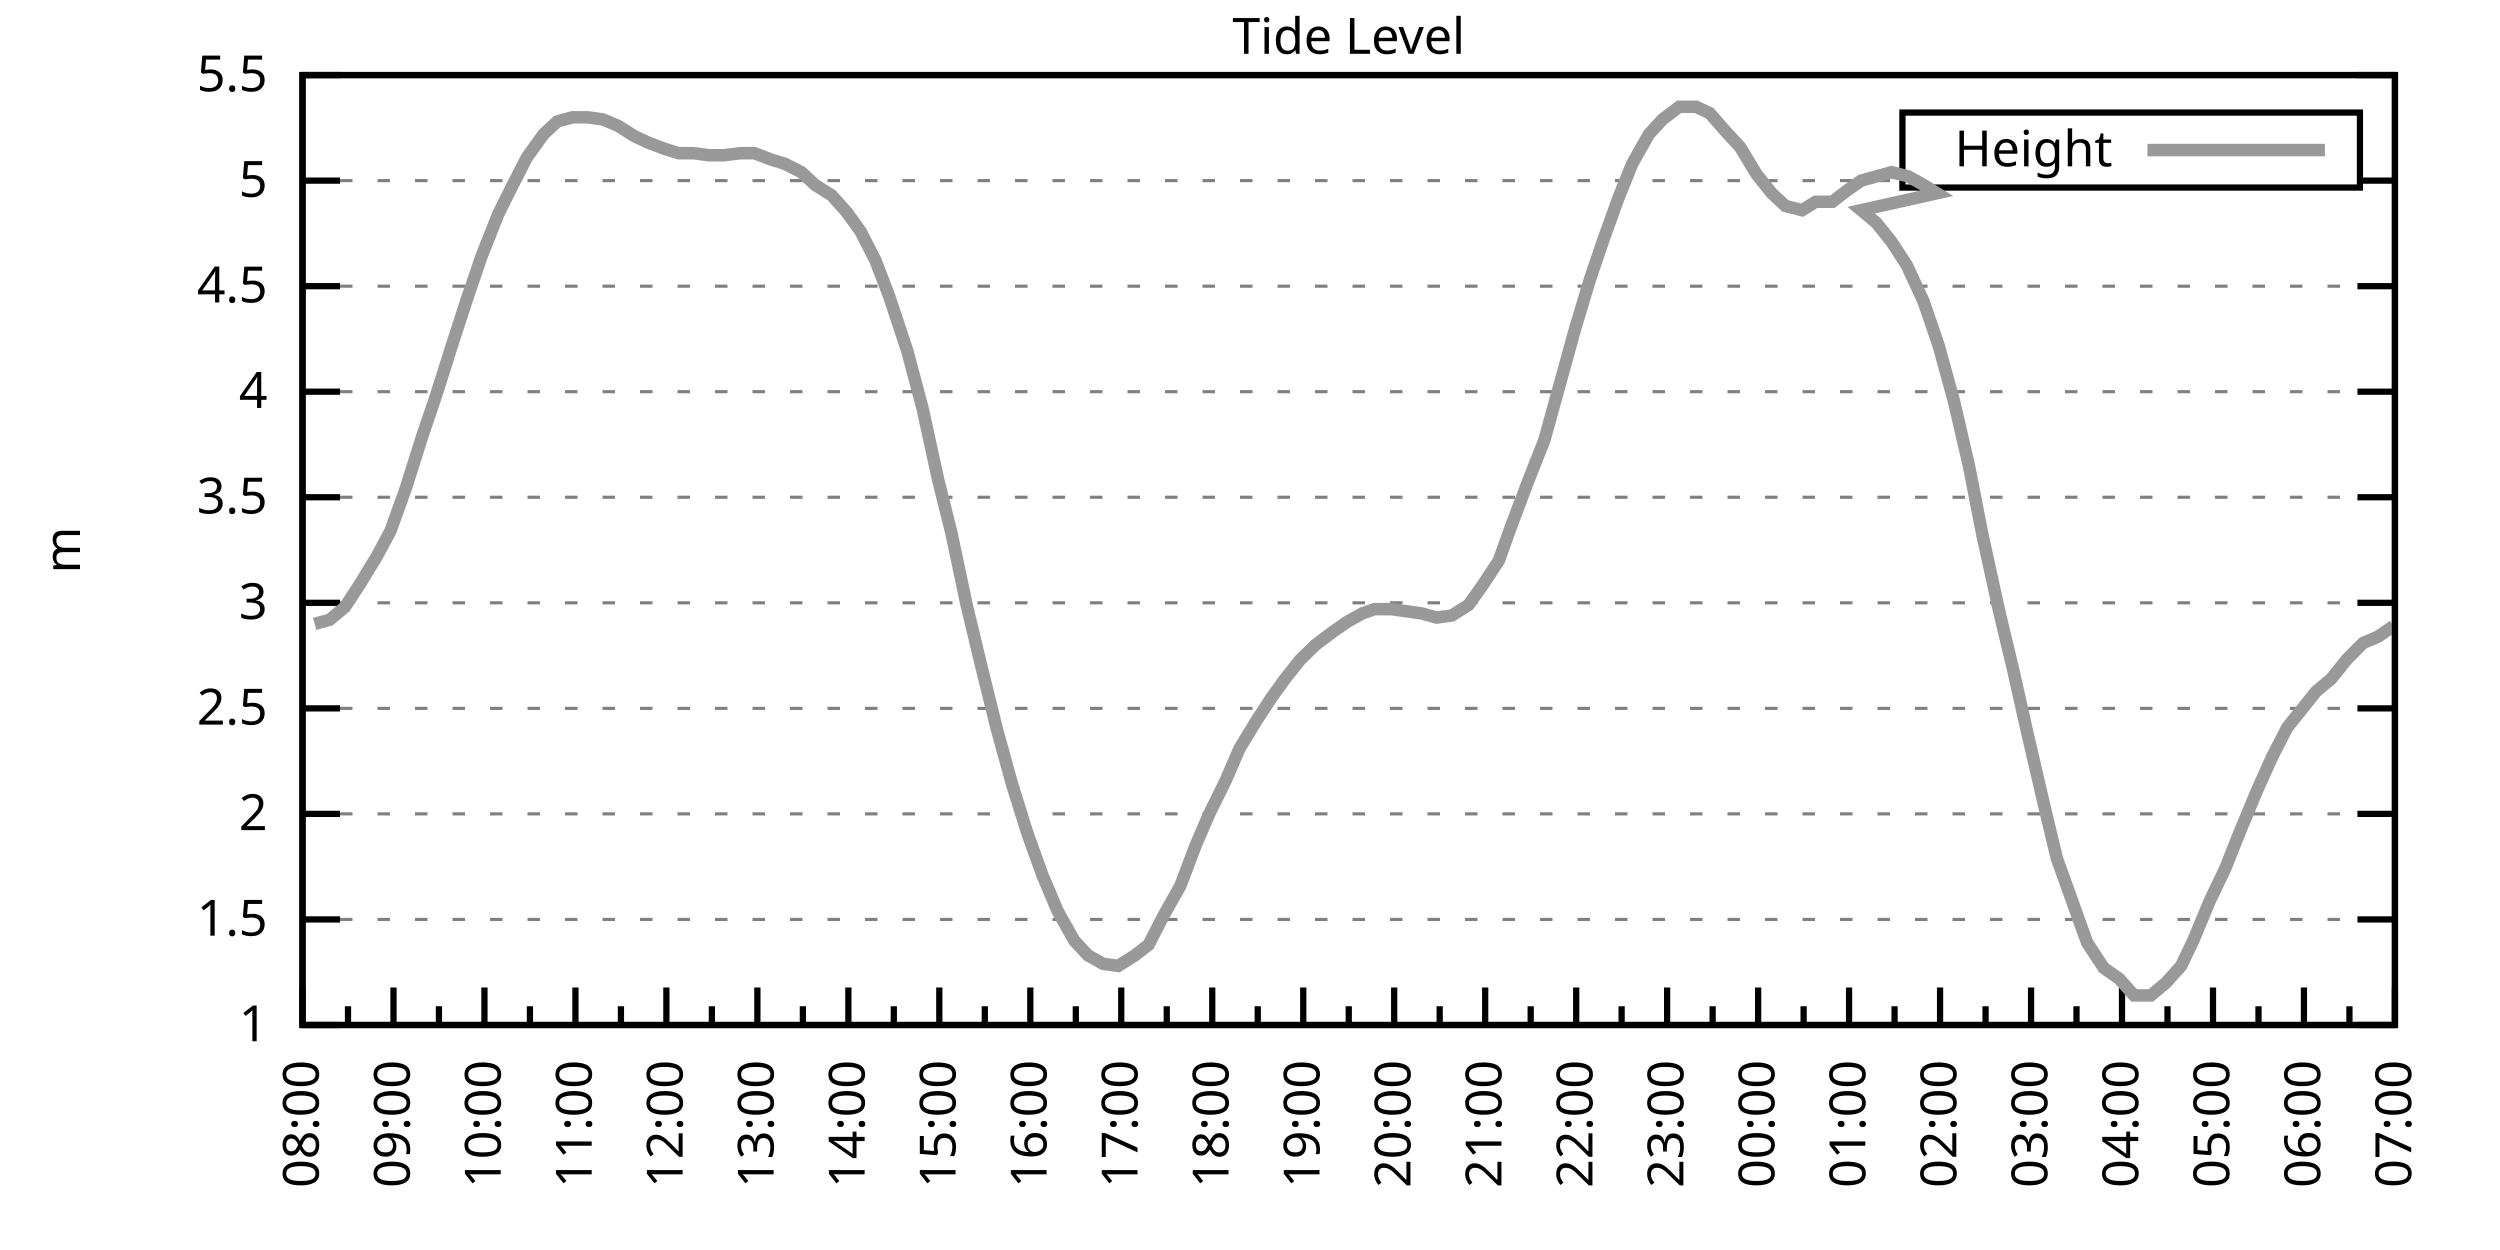
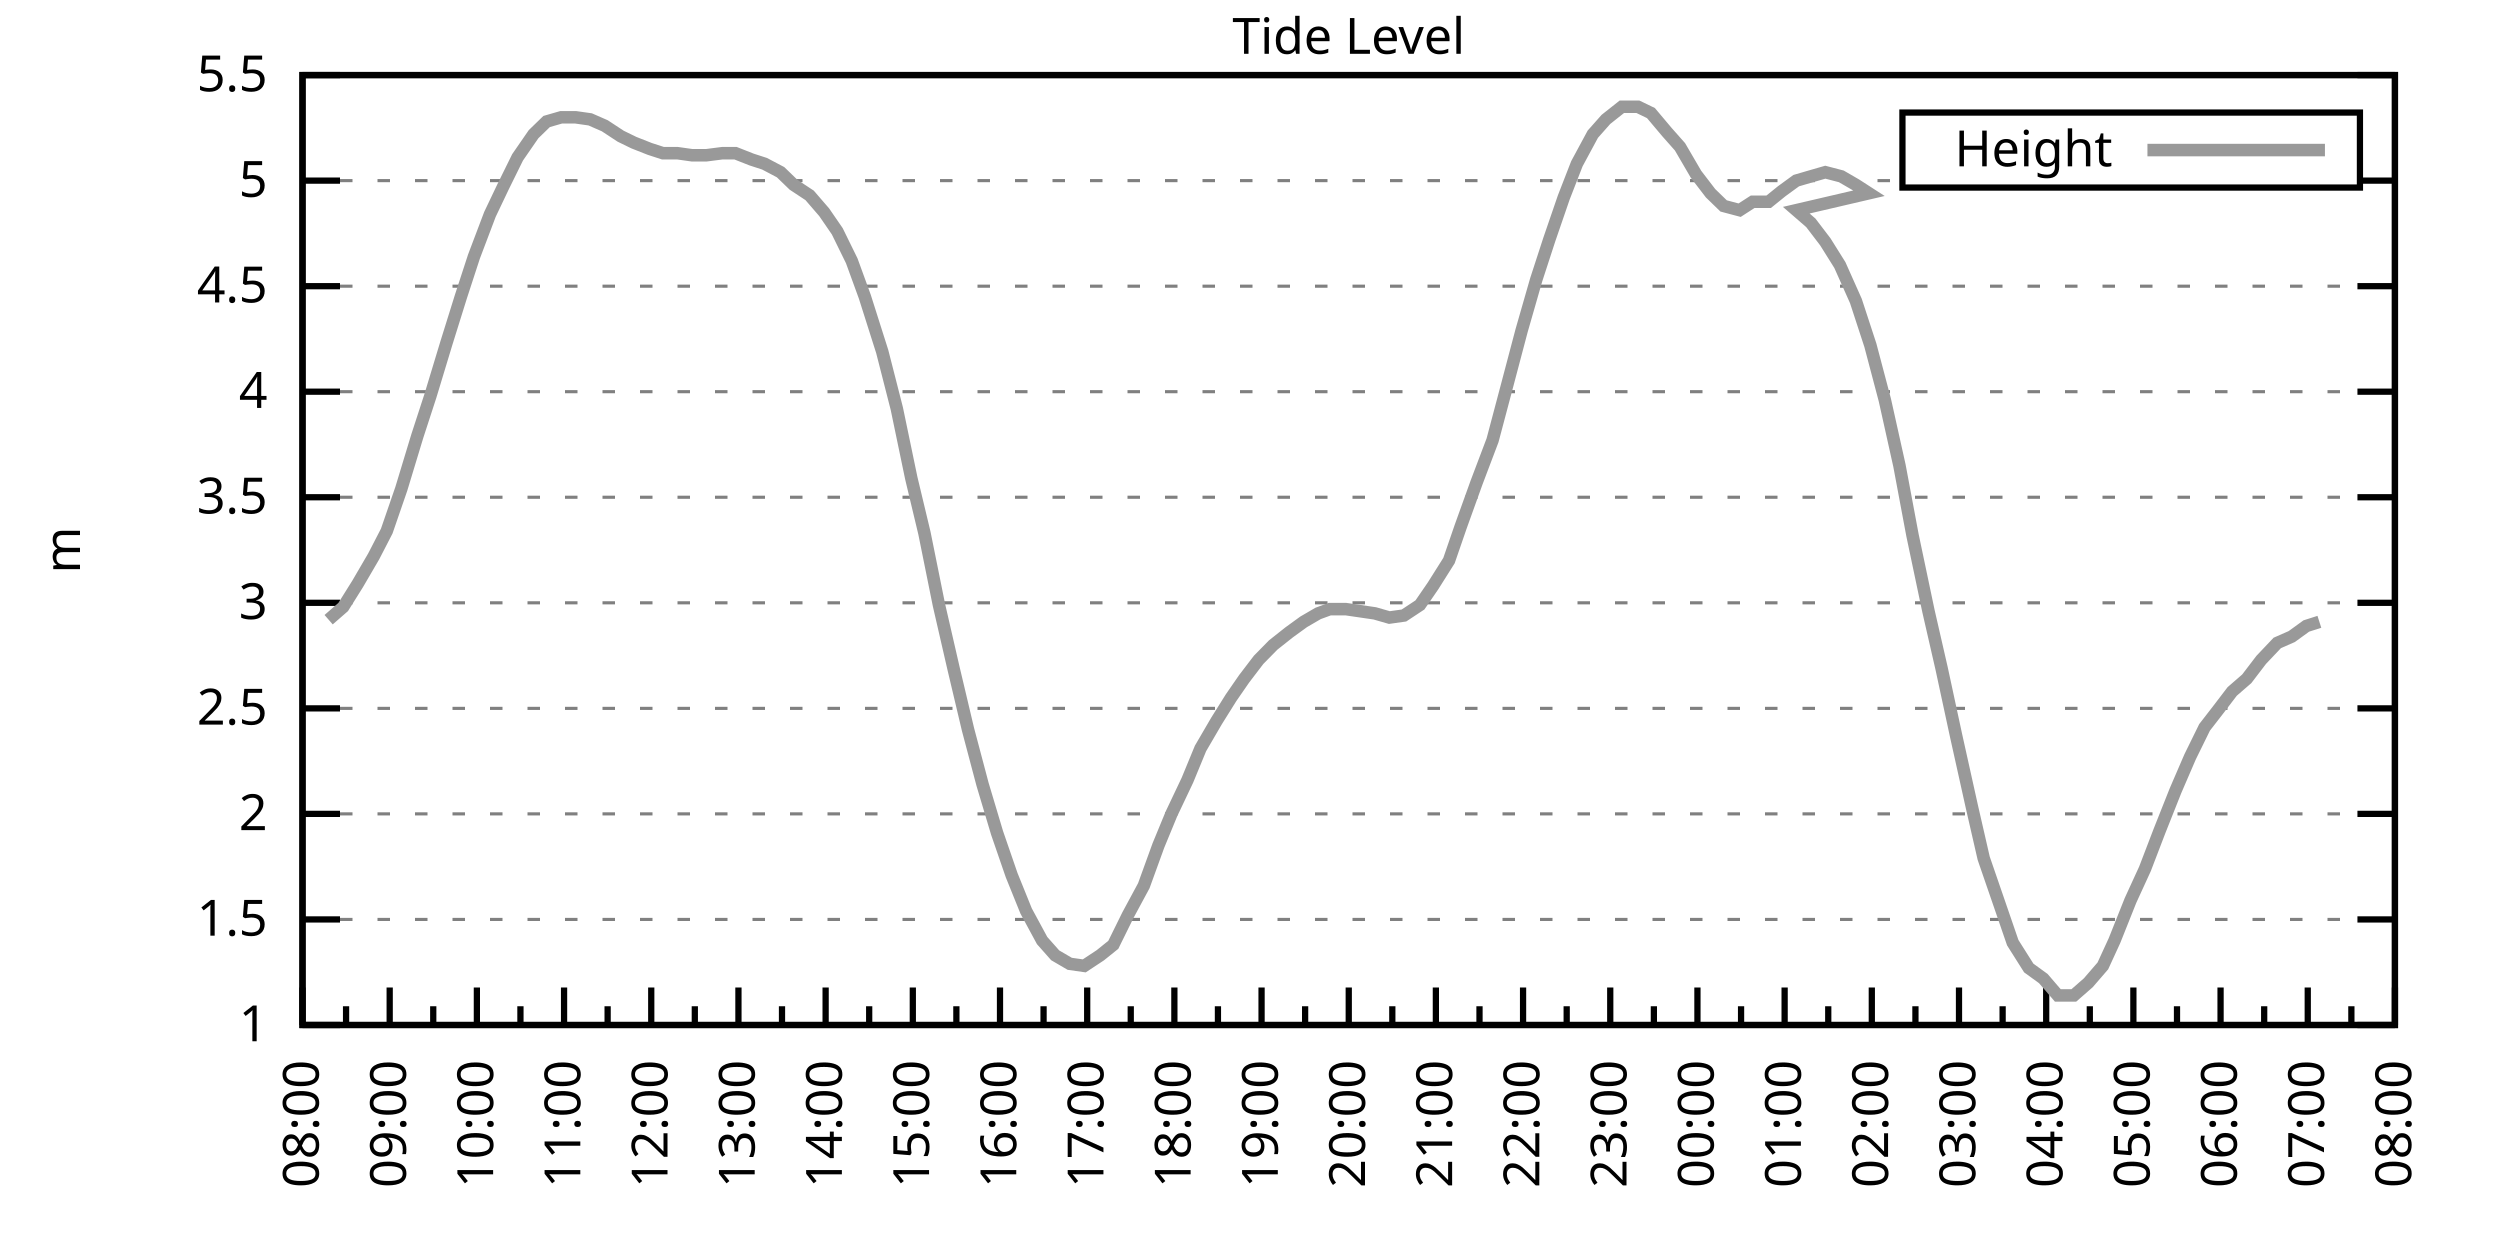
<svg xmlns="http://www.w3.org/2000/svg" xmlns:xlink="http://www.w3.org/1999/xlink" width="400" height="200" viewBox="0 0 400 200">
  <g id="gnuplot_canvas">
    <rect x="0" y="0" width="400" height="200" fill="none" />
    <defs>
      <circle id="gpDot" r="0.5" stroke-width="0.5" stroke="currentColor" />
      <path id="gpPt0" stroke-width="0.333" stroke="currentColor" d="M-1,0 h2 M0,-1 v2" />
      <path id="gpPt1" stroke-width="0.333" stroke="currentColor" d="M-1,-1 L1,1 M1,-1 L-1,1" />
      <path id="gpPt2" stroke-width="0.333" stroke="currentColor" d="M-1,0 L1,0 M0,-1 L0,1 M-1,-1 L1,1 M-1,1 L1,-1" />
      <rect id="gpPt3" stroke-width="0.333" stroke="currentColor" x="-1" y="-1" width="2" height="2" />
      <rect id="gpPt4" stroke-width="0.333" stroke="currentColor" fill="currentColor" x="-1" y="-1" width="2" height="2" />
      <circle id="gpPt5" stroke-width="0.333" stroke="currentColor" cx="0" cy="0" r="1" />
      <use xlink:href="#gpPt5" id="gpPt6" fill="currentColor" stroke="none" />
      <path id="gpPt7" stroke-width="0.333" stroke="currentColor" d="M0,-1.33 L-1.33,0.67 L1.33,0.67 z" />
      <use xlink:href="#gpPt7" id="gpPt8" fill="currentColor" stroke="none" />
      <use xlink:href="#gpPt7" id="gpPt9" stroke="currentColor" transform="rotate(180)" />
      <use xlink:href="#gpPt9" id="gpPt10" fill="currentColor" stroke="none" />
      <use xlink:href="#gpPt3" id="gpPt11" stroke="currentColor" transform="rotate(45)" />
      <use xlink:href="#gpPt11" id="gpPt12" fill="currentColor" stroke="none" />
      <path id="gpPt13" stroke-width="0.333" stroke="currentColor" d="M0,1.330 L1.265,0.411 L0.782,-1.067 L-0.782,-1.076 L-1.265,0.411 z" />
      <use xlink:href="#gpPt13" id="gpPt14" fill="currentColor" stroke="none" />
      <filter id="textbox" filterUnits="objectBoundingBox" x="0" y="0" height="1" width="1">
        <feFlood flood-color="white" flood-opacity="1" result="bgnd" />
        <feComposite in="SourceGraphic" in2="bgnd" operator="atop" />
      </filter>
      <filter id="greybox" filterUnits="objectBoundingBox" x="0" y="0" height="1" width="1">
        <feFlood flood-color="lightgrey" flood-opacity="1" result="grey" />
        <feComposite in="SourceGraphic" in2="grey" operator="atop" />
      </filter>
    </defs>
    <g fill="none" color="white" stroke="currentColor" stroke-width="1.00" stroke-linecap="butt" stroke-linejoin="miter">
</g>
    <g fill="none" color="black" stroke="currentColor" stroke-width="1.00" stroke-linecap="butt" stroke-linejoin="miter">
      <g stroke="none" shape-rendering="crispEdges">
        <polygon fill="rgb(255, 255, 255)" points="48.40,164.00 383.18,164.00 383.18,12.02 48.40,12.02 " />
      </g>
    </g>
    <g fill="none" color="black" stroke="currentColor" stroke-width="1.00" stroke-linecap="butt" stroke-linejoin="miter">
</g>
    <g fill="none" color="black" stroke="black" stroke-width="0.50" stroke-linecap="butt" stroke-linejoin="miter">
</g>
    <g fill="none" color="gray" stroke="currentColor" stroke-width="0.50" stroke-linecap="butt" stroke-linejoin="miter">
      <path stroke="gray" stroke-dasharray="2,4" class="gridline" d="M48.40,164.00 L383.19,164.00  " />
    </g>
    <g fill="none" color="gray" stroke="gray" stroke-width="1.00" stroke-linecap="butt" stroke-linejoin="miter">
</g>
    <g fill="none" color="black" stroke="currentColor" stroke-width="1.00" stroke-linecap="butt" stroke-linejoin="miter">
      <path stroke="black" d="M48.40,164.00 L54.40,164.00 M383.19,164.00 L377.19,164.00  " />
      <g transform="translate(42.80,166.60)" stroke="none" fill="black" font-family="Sans" font-size="8.00" text-anchor="end">
        <text>
          <tspan font-family="Sans"> 1</tspan>
        </text>
      </g>
    </g>
    <g fill="none" color="black" stroke="currentColor" stroke-width="1.00" stroke-linecap="butt" stroke-linejoin="miter">
</g>
    <g fill="none" color="black" stroke="black" stroke-width="0.50" stroke-linecap="butt" stroke-linejoin="miter">
</g>
    <g fill="none" color="gray" stroke="currentColor" stroke-width="0.50" stroke-linecap="butt" stroke-linejoin="miter">
      <path stroke="gray" stroke-dasharray="2,4" class="gridline" d="M48.40,147.11 L383.19,147.11  " />
    </g>
    <g fill="none" color="gray" stroke="gray" stroke-width="1.00" stroke-linecap="butt" stroke-linejoin="miter">
</g>
    <g fill="none" color="black" stroke="currentColor" stroke-width="1.00" stroke-linecap="butt" stroke-linejoin="miter">
      <path stroke="black" d="M48.40,147.11 L54.40,147.11 M383.19,147.11 L377.19,147.11  " />
      <g transform="translate(42.80,149.71)" stroke="none" fill="black" font-family="Sans" font-size="8.00" text-anchor="end">
        <text>
          <tspan font-family="Sans"> 1.5</tspan>
        </text>
      </g>
    </g>
    <g fill="none" color="black" stroke="currentColor" stroke-width="1.00" stroke-linecap="butt" stroke-linejoin="miter">
</g>
    <g fill="none" color="black" stroke="black" stroke-width="0.50" stroke-linecap="butt" stroke-linejoin="miter">
</g>
    <g fill="none" color="gray" stroke="currentColor" stroke-width="0.50" stroke-linecap="butt" stroke-linejoin="miter">
      <path stroke="gray" stroke-dasharray="2,4" class="gridline" d="M48.40,130.22 L383.19,130.22  " />
    </g>
    <g fill="none" color="gray" stroke="gray" stroke-width="1.00" stroke-linecap="butt" stroke-linejoin="miter">
</g>
    <g fill="none" color="black" stroke="currentColor" stroke-width="1.00" stroke-linecap="butt" stroke-linejoin="miter">
      <path stroke="black" d="M48.40,130.22 L54.40,130.22 M383.19,130.22 L377.19,130.22  " />
      <g transform="translate(42.80,132.82)" stroke="none" fill="black" font-family="Sans" font-size="8.00" text-anchor="end">
        <text>
          <tspan font-family="Sans"> 2</tspan>
        </text>
      </g>
    </g>
    <g fill="none" color="black" stroke="currentColor" stroke-width="1.00" stroke-linecap="butt" stroke-linejoin="miter">
</g>
    <g fill="none" color="black" stroke="black" stroke-width="0.50" stroke-linecap="butt" stroke-linejoin="miter">
</g>
    <g fill="none" color="gray" stroke="currentColor" stroke-width="0.50" stroke-linecap="butt" stroke-linejoin="miter">
      <path stroke="gray" stroke-dasharray="2,4" class="gridline" d="M48.40,113.34 L383.19,113.34  " />
    </g>
    <g fill="none" color="gray" stroke="gray" stroke-width="1.00" stroke-linecap="butt" stroke-linejoin="miter">
</g>
    <g fill="none" color="black" stroke="currentColor" stroke-width="1.00" stroke-linecap="butt" stroke-linejoin="miter">
      <path stroke="black" d="M48.40,113.34 L54.40,113.34 M383.19,113.34 L377.19,113.34  " />
      <g transform="translate(42.80,115.94)" stroke="none" fill="black" font-family="Sans" font-size="8.00" text-anchor="end">
        <text>
          <tspan font-family="Sans"> 2.5</tspan>
        </text>
      </g>
    </g>
    <g fill="none" color="black" stroke="currentColor" stroke-width="1.00" stroke-linecap="butt" stroke-linejoin="miter">
</g>
    <g fill="none" color="black" stroke="black" stroke-width="0.50" stroke-linecap="butt" stroke-linejoin="miter">
</g>
    <g fill="none" color="gray" stroke="currentColor" stroke-width="0.50" stroke-linecap="butt" stroke-linejoin="miter">
      <path stroke="gray" stroke-dasharray="2,4" class="gridline" d="M48.40,96.45 L383.19,96.45  " />
    </g>
    <g fill="none" color="gray" stroke="gray" stroke-width="1.00" stroke-linecap="butt" stroke-linejoin="miter">
</g>
    <g fill="none" color="black" stroke="currentColor" stroke-width="1.00" stroke-linecap="butt" stroke-linejoin="miter">
      <path stroke="black" d="M48.40,96.45 L54.40,96.45 M383.19,96.45 L377.19,96.45  " />
      <g transform="translate(42.80,99.05)" stroke="none" fill="black" font-family="Sans" font-size="8.00" text-anchor="end">
        <text>
          <tspan font-family="Sans"> 3</tspan>
        </text>
      </g>
    </g>
    <g fill="none" color="black" stroke="currentColor" stroke-width="1.00" stroke-linecap="butt" stroke-linejoin="miter">
</g>
    <g fill="none" color="black" stroke="black" stroke-width="0.50" stroke-linecap="butt" stroke-linejoin="miter">
</g>
    <g fill="none" color="gray" stroke="currentColor" stroke-width="0.50" stroke-linecap="butt" stroke-linejoin="miter">
      <path stroke="gray" stroke-dasharray="2,4" class="gridline" d="M48.40,79.56 L383.19,79.56  " />
    </g>
    <g fill="none" color="gray" stroke="gray" stroke-width="1.00" stroke-linecap="butt" stroke-linejoin="miter">
</g>
    <g fill="none" color="black" stroke="currentColor" stroke-width="1.00" stroke-linecap="butt" stroke-linejoin="miter">
      <path stroke="black" d="M48.40,79.56 L54.40,79.56 M383.19,79.56 L377.19,79.56  " />
      <g transform="translate(42.80,82.16)" stroke="none" fill="black" font-family="Sans" font-size="8.00" text-anchor="end">
        <text>
          <tspan font-family="Sans"> 3.5</tspan>
        </text>
      </g>
    </g>
    <g fill="none" color="black" stroke="currentColor" stroke-width="1.00" stroke-linecap="butt" stroke-linejoin="miter">
</g>
    <g fill="none" color="black" stroke="black" stroke-width="0.50" stroke-linecap="butt" stroke-linejoin="miter">
</g>
    <g fill="none" color="gray" stroke="currentColor" stroke-width="0.50" stroke-linecap="butt" stroke-linejoin="miter">
      <path stroke="gray" stroke-dasharray="2,4" class="gridline" d="M48.40,62.67 L383.19,62.67  " />
    </g>
    <g fill="none" color="gray" stroke="gray" stroke-width="1.00" stroke-linecap="butt" stroke-linejoin="miter">
</g>
    <g fill="none" color="black" stroke="currentColor" stroke-width="1.00" stroke-linecap="butt" stroke-linejoin="miter">
      <path stroke="black" d="M48.40,62.67 L54.40,62.67 M383.19,62.67 L377.19,62.67  " />
      <g transform="translate(42.80,65.27)" stroke="none" fill="black" font-family="Sans" font-size="8.00" text-anchor="end">
        <text>
          <tspan font-family="Sans"> 4</tspan>
        </text>
      </g>
    </g>
    <g fill="none" color="black" stroke="currentColor" stroke-width="1.00" stroke-linecap="butt" stroke-linejoin="miter">
</g>
    <g fill="none" color="black" stroke="black" stroke-width="0.50" stroke-linecap="butt" stroke-linejoin="miter">
</g>
    <g fill="none" color="gray" stroke="currentColor" stroke-width="0.50" stroke-linecap="butt" stroke-linejoin="miter">
      <path stroke="gray" stroke-dasharray="2,4" class="gridline" d="M48.40,45.79 L383.19,45.79  " />
    </g>
    <g fill="none" color="gray" stroke="gray" stroke-width="1.00" stroke-linecap="butt" stroke-linejoin="miter">
</g>
    <g fill="none" color="black" stroke="currentColor" stroke-width="1.00" stroke-linecap="butt" stroke-linejoin="miter">
      <path stroke="black" d="M48.40,45.79 L54.40,45.79 M383.19,45.79 L377.19,45.79  " />
      <g transform="translate(42.80,48.39)" stroke="none" fill="black" font-family="Sans" font-size="8.00" text-anchor="end">
        <text>
          <tspan font-family="Sans"> 4.5</tspan>
        </text>
      </g>
    </g>
    <g fill="none" color="black" stroke="currentColor" stroke-width="1.00" stroke-linecap="butt" stroke-linejoin="miter">
</g>
    <g fill="none" color="black" stroke="black" stroke-width="0.50" stroke-linecap="butt" stroke-linejoin="miter">
</g>
    <g fill="none" color="gray" stroke="currentColor" stroke-width="0.50" stroke-linecap="butt" stroke-linejoin="miter">
      <path stroke="gray" stroke-dasharray="2,4" class="gridline" d="M48.40,28.90 L304.39,28.90 M377.59,28.90 L383.19,28.90  " />
    </g>
    <g fill="none" color="gray" stroke="gray" stroke-width="1.00" stroke-linecap="butt" stroke-linejoin="miter">
</g>
    <g fill="none" color="black" stroke="currentColor" stroke-width="1.00" stroke-linecap="butt" stroke-linejoin="miter">
      <path stroke="black" d="M48.40,28.90 L54.40,28.90 M383.19,28.90 L377.19,28.90  " />
      <g transform="translate(42.80,31.50)" stroke="none" fill="black" font-family="Sans" font-size="8.00" text-anchor="end">
        <text>
          <tspan font-family="Sans"> 5</tspan>
        </text>
      </g>
    </g>
    <g fill="none" color="black" stroke="currentColor" stroke-width="1.00" stroke-linecap="butt" stroke-linejoin="miter">
</g>
    <g fill="none" color="black" stroke="black" stroke-width="0.50" stroke-linecap="butt" stroke-linejoin="miter">
</g>
    <g fill="none" color="gray" stroke="currentColor" stroke-width="0.50" stroke-linecap="butt" stroke-linejoin="miter">
      <path stroke="gray" stroke-dasharray="2,4" class="gridline" d="M48.40,12.01 L383.19,12.01  " />
    </g>
    <g fill="none" color="gray" stroke="gray" stroke-width="1.00" stroke-linecap="butt" stroke-linejoin="miter">
</g>
    <g fill="none" color="black" stroke="currentColor" stroke-width="1.00" stroke-linecap="butt" stroke-linejoin="miter">
      <path stroke="black" d="M48.40,12.01 L54.40,12.01 M383.19,12.01 L377.19,12.01  " />
      <g transform="translate(42.80,14.61)" stroke="none" fill="black" font-family="Sans" font-size="8.00" text-anchor="end">
        <text>
          <tspan font-family="Sans"> 5.5</tspan>
        </text>
      </g>
    </g>
    <g fill="none" color="black" stroke="currentColor" stroke-width="1.00" stroke-linecap="butt" stroke-linejoin="miter">
      <path stroke="black" d="M48.40,164.00 L48.40,158.00  " />
      <g transform="translate(51.00,169.60) rotate(270)" stroke="none" fill="black" font-family="Sans" font-size="8.00" text-anchor="end">
        <text>
          <tspan font-family="Sans">08:00</tspan>
        </text>
      </g>
    </g>
    <g fill="none" color="black" stroke="currentColor" stroke-width="1.00" stroke-linecap="butt" stroke-linejoin="miter">
-       <path stroke="black" d="M55.68,164.00 L55.68,161.00 M62.96,164.00 L62.96,158.00  " />
-       <g transform="translate(65.56,169.60) rotate(270)" stroke="none" fill="black" font-family="Sans" font-size="8.00" text-anchor="end">
+       <path stroke="black" d="M55.37,164.00 L55.37,161.00 M62.35,164.00 L62.35,158.00  " />
+       <g transform="translate(64.95,169.60) rotate(270)" stroke="none" fill="black" font-family="Sans" font-size="8.00" text-anchor="end">
        <text>
          <tspan font-family="Sans">09:00</tspan>
        </text>
      </g>
    </g>
    <g fill="none" color="black" stroke="currentColor" stroke-width="1.00" stroke-linecap="butt" stroke-linejoin="miter">
-       <path stroke="black" d="M70.23,164.00 L70.23,161.00 M77.51,164.00 L77.51,158.00  " />
-       <g transform="translate(80.11,169.60) rotate(270)" stroke="none" fill="black" font-family="Sans" font-size="8.00" text-anchor="end">
+       <path stroke="black" d="M69.32,164.00 L69.32,161.00 M76.30,164.00 L76.30,158.00  " />
+       <g transform="translate(78.90,169.60) rotate(270)" stroke="none" fill="black" font-family="Sans" font-size="8.00" text-anchor="end">
        <text>
          <tspan font-family="Sans">10:00</tspan>
        </text>
      </g>
    </g>
    <g fill="none" color="black" stroke="currentColor" stroke-width="1.00" stroke-linecap="butt" stroke-linejoin="miter">
-       <path stroke="black" d="M84.79,164.00 L84.79,161.00 M92.07,164.00 L92.07,158.00  " />
-       <g transform="translate(94.67,169.60) rotate(270)" stroke="none" fill="black" font-family="Sans" font-size="8.00" text-anchor="end">
+       <path stroke="black" d="M83.27,164.00 L83.27,161.00 M90.25,164.00 L90.25,158.00  " />
+       <g transform="translate(92.85,169.60) rotate(270)" stroke="none" fill="black" font-family="Sans" font-size="8.00" text-anchor="end">
        <text>
          <tspan font-family="Sans">11:00</tspan>
        </text>
      </g>
    </g>
    <g fill="none" color="black" stroke="currentColor" stroke-width="1.00" stroke-linecap="butt" stroke-linejoin="miter">
-       <path stroke="black" d="M99.35,164.00 L99.35,161.00 M106.62,164.00 L106.62,158.00  " />
-       <g transform="translate(109.22,169.60) rotate(270)" stroke="none" fill="black" font-family="Sans" font-size="8.00" text-anchor="end">
+       <path stroke="black" d="M97.22,164.00 L97.22,161.00 M104.20,164.00 L104.20,158.00  " />
+       <g transform="translate(106.80,169.60) rotate(270)" stroke="none" fill="black" font-family="Sans" font-size="8.00" text-anchor="end">
        <text>
          <tspan font-family="Sans">12:00</tspan>
        </text>
      </g>
    </g>
    <g fill="none" color="black" stroke="currentColor" stroke-width="1.00" stroke-linecap="butt" stroke-linejoin="miter">
-       <path stroke="black" d="M113.90,164.00 L113.90,161.00 M121.18,164.00 L121.18,158.00  " />
-       <g transform="translate(123.78,169.60) rotate(270)" stroke="none" fill="black" font-family="Sans" font-size="8.00" text-anchor="end">
+       <path stroke="black" d="M111.17,164.00 L111.17,161.00 M118.15,164.00 L118.15,158.00  " />
+       <g transform="translate(120.75,169.60) rotate(270)" stroke="none" fill="black" font-family="Sans" font-size="8.00" text-anchor="end">
        <text>
          <tspan font-family="Sans">13:00</tspan>
        </text>
      </g>
    </g>
    <g fill="none" color="black" stroke="currentColor" stroke-width="1.00" stroke-linecap="butt" stroke-linejoin="miter">
-       <path stroke="black" d="M128.46,164.00 L128.46,161.00 M135.74,164.00 L135.74,158.00  " />
-       <g transform="translate(138.34,169.60) rotate(270)" stroke="none" fill="black" font-family="Sans" font-size="8.00" text-anchor="end">
+       <path stroke="black" d="M125.12,164.00 L125.12,161.00 M132.10,164.00 L132.10,158.00  " />
+       <g transform="translate(134.70,169.60) rotate(270)" stroke="none" fill="black" font-family="Sans" font-size="8.00" text-anchor="end">
        <text>
          <tspan font-family="Sans">14:00</tspan>
        </text>
      </g>
    </g>
    <g fill="none" color="black" stroke="currentColor" stroke-width="1.00" stroke-linecap="butt" stroke-linejoin="miter">
-       <path stroke="black" d="M143.01,164.00 L143.01,161.00 M150.29,164.00 L150.29,158.00  " />
-       <g transform="translate(152.89,169.60) rotate(270)" stroke="none" fill="black" font-family="Sans" font-size="8.00" text-anchor="end">
+       <path stroke="black" d="M139.07,164.00 L139.07,161.00 M146.05,164.00 L146.05,158.00  " />
+       <g transform="translate(148.65,169.60) rotate(270)" stroke="none" fill="black" font-family="Sans" font-size="8.00" text-anchor="end">
        <text>
          <tspan font-family="Sans">15:00</tspan>
        </text>
      </g>
    </g>
    <g fill="none" color="black" stroke="currentColor" stroke-width="1.00" stroke-linecap="butt" stroke-linejoin="miter">
-       <path stroke="black" d="M157.57,164.00 L157.57,161.00 M164.85,164.00 L164.85,158.00  " />
-       <g transform="translate(167.45,169.60) rotate(270)" stroke="none" fill="black" font-family="Sans" font-size="8.00" text-anchor="end">
+       <path stroke="black" d="M153.02,164.00 L153.02,161.00 M160.00,164.00 L160.00,158.00  " />
+       <g transform="translate(162.60,169.60) rotate(270)" stroke="none" fill="black" font-family="Sans" font-size="8.00" text-anchor="end">
        <text>
          <tspan font-family="Sans">16:00</tspan>
        </text>
      </g>
    </g>
    <g fill="none" color="black" stroke="currentColor" stroke-width="1.00" stroke-linecap="butt" stroke-linejoin="miter">
-       <path stroke="black" d="M172.13,164.00 L172.13,161.00 M179.40,164.00 L179.40,158.00  " />
-       <g transform="translate(182.00,169.60) rotate(270)" stroke="none" fill="black" font-family="Sans" font-size="8.00" text-anchor="end">
+       <path stroke="black" d="M166.97,164.00 L166.97,161.00 M173.95,164.00 L173.95,158.00  " />
+       <g transform="translate(176.55,169.60) rotate(270)" stroke="none" fill="black" font-family="Sans" font-size="8.00" text-anchor="end">
        <text>
          <tspan font-family="Sans">17:00</tspan>
        </text>
      </g>
    </g>
    <g fill="none" color="black" stroke="currentColor" stroke-width="1.00" stroke-linecap="butt" stroke-linejoin="miter">
-       <path stroke="black" d="M186.68,164.00 L186.68,161.00 M193.96,164.00 L193.96,158.00  " />
-       <g transform="translate(196.56,169.60) rotate(270)" stroke="none" fill="black" font-family="Sans" font-size="8.00" text-anchor="end">
+       <path stroke="black" d="M180.92,164.00 L180.92,161.00 M187.90,164.00 L187.90,158.00  " />
+       <g transform="translate(190.50,169.60) rotate(270)" stroke="none" fill="black" font-family="Sans" font-size="8.00" text-anchor="end">
        <text>
          <tspan font-family="Sans">18:00</tspan>
        </text>
      </g>
    </g>
    <g fill="none" color="black" stroke="currentColor" stroke-width="1.00" stroke-linecap="butt" stroke-linejoin="miter">
-       <path stroke="black" d="M201.24,164.00 L201.24,161.00 M208.52,164.00 L208.52,158.00  " />
-       <g transform="translate(211.12,169.60) rotate(270)" stroke="none" fill="black" font-family="Sans" font-size="8.00" text-anchor="end">
+       <path stroke="black" d="M194.87,164.00 L194.87,161.00 M201.85,164.00 L201.85,158.00  " />
+       <g transform="translate(204.45,169.60) rotate(270)" stroke="none" fill="black" font-family="Sans" font-size="8.00" text-anchor="end">
        <text>
          <tspan font-family="Sans">19:00</tspan>
        </text>
      </g>
    </g>
    <g fill="none" color="black" stroke="currentColor" stroke-width="1.00" stroke-linecap="butt" stroke-linejoin="miter">
-       <path stroke="black" d="M215.80,164.00 L215.80,161.00 M223.07,164.00 L223.07,158.00  " />
-       <g transform="translate(225.67,169.60) rotate(270)" stroke="none" fill="black" font-family="Sans" font-size="8.00" text-anchor="end">
+       <path stroke="black" d="M208.82,164.00 L208.82,161.00 M215.80,164.00 L215.80,158.00  " />
+       <g transform="translate(218.40,169.60) rotate(270)" stroke="none" fill="black" font-family="Sans" font-size="8.00" text-anchor="end">
        <text>
          <tspan font-family="Sans">20:00</tspan>
        </text>
      </g>
    </g>
    <g fill="none" color="black" stroke="currentColor" stroke-width="1.00" stroke-linecap="butt" stroke-linejoin="miter">
-       <path stroke="black" d="M230.35,164.00 L230.35,161.00 M237.63,164.00 L237.63,158.00  " />
-       <g transform="translate(240.23,169.60) rotate(270)" stroke="none" fill="black" font-family="Sans" font-size="8.00" text-anchor="end">
+       <path stroke="black" d="M222.77,164.00 L222.77,161.00 M229.74,164.00 L229.74,158.00  " />
+       <g transform="translate(232.34,169.60) rotate(270)" stroke="none" fill="black" font-family="Sans" font-size="8.00" text-anchor="end">
        <text>
          <tspan font-family="Sans">21:00</tspan>
        </text>
      </g>
    </g>
    <g fill="none" color="black" stroke="currentColor" stroke-width="1.00" stroke-linecap="butt" stroke-linejoin="miter">
-       <path stroke="black" d="M244.91,164.00 L244.91,161.00 M252.19,164.00 L252.19,158.00  " />
-       <g transform="translate(254.79,169.60) rotate(270)" stroke="none" fill="black" font-family="Sans" font-size="8.00" text-anchor="end">
+       <path stroke="black" d="M236.72,164.00 L236.72,161.00 M243.69,164.00 L243.69,158.00  " />
+       <g transform="translate(246.29,169.60) rotate(270)" stroke="none" fill="black" font-family="Sans" font-size="8.00" text-anchor="end">
        <text>
          <tspan font-family="Sans">22:00</tspan>
        </text>
      </g>
    </g>
    <g fill="none" color="black" stroke="currentColor" stroke-width="1.00" stroke-linecap="butt" stroke-linejoin="miter">
-       <path stroke="black" d="M259.46,164.00 L259.46,161.00 M266.74,164.00 L266.74,158.00  " />
-       <g transform="translate(269.34,169.60) rotate(270)" stroke="none" fill="black" font-family="Sans" font-size="8.00" text-anchor="end">
+       <path stroke="black" d="M250.67,164.00 L250.67,161.00 M257.64,164.00 L257.64,158.00  " />
+       <g transform="translate(260.24,169.60) rotate(270)" stroke="none" fill="black" font-family="Sans" font-size="8.00" text-anchor="end">
        <text>
          <tspan font-family="Sans">23:00</tspan>
        </text>
      </g>
    </g>
    <g fill="none" color="black" stroke="currentColor" stroke-width="1.00" stroke-linecap="butt" stroke-linejoin="miter">
-       <path stroke="black" d="M274.02,164.00 L274.02,161.00 M281.30,164.00 L281.30,158.00  " />
-       <g transform="translate(283.90,169.60) rotate(270)" stroke="none" fill="black" font-family="Sans" font-size="8.00" text-anchor="end">
+       <path stroke="black" d="M264.62,164.00 L264.62,161.00 M271.59,164.00 L271.59,158.00  " />
+       <g transform="translate(274.19,169.60) rotate(270)" stroke="none" fill="black" font-family="Sans" font-size="8.00" text-anchor="end">
        <text>
          <tspan font-family="Sans">00:00</tspan>
        </text>
      </g>
    </g>
    <g fill="none" color="black" stroke="currentColor" stroke-width="1.00" stroke-linecap="butt" stroke-linejoin="miter">
-       <path stroke="black" d="M288.58,164.00 L288.58,161.00 M295.85,164.00 L295.85,158.00  " />
-       <g transform="translate(298.45,169.60) rotate(270)" stroke="none" fill="black" font-family="Sans" font-size="8.00" text-anchor="end">
+       <path stroke="black" d="M278.57,164.00 L278.57,161.00 M285.54,164.00 L285.54,158.00  " />
+       <g transform="translate(288.14,169.60) rotate(270)" stroke="none" fill="black" font-family="Sans" font-size="8.00" text-anchor="end">
        <text>
          <tspan font-family="Sans">01:00</tspan>
        </text>
      </g>
    </g>
    <g fill="none" color="black" stroke="currentColor" stroke-width="1.00" stroke-linecap="butt" stroke-linejoin="miter">
-       <path stroke="black" d="M303.13,164.00 L303.13,161.00 M310.41,164.00 L310.41,158.00  " />
-       <g transform="translate(313.01,169.60) rotate(270)" stroke="none" fill="black" font-family="Sans" font-size="8.00" text-anchor="end">
+       <path stroke="black" d="M292.52,164.00 L292.52,161.00 M299.49,164.00 L299.49,158.00  " />
+       <g transform="translate(302.09,169.60) rotate(270)" stroke="none" fill="black" font-family="Sans" font-size="8.00" text-anchor="end">
        <text>
          <tspan font-family="Sans">02:00</tspan>
        </text>
      </g>
    </g>
    <g fill="none" color="black" stroke="currentColor" stroke-width="1.00" stroke-linecap="butt" stroke-linejoin="miter">
-       <path stroke="black" d="M317.69,164.00 L317.69,161.00 M324.97,164.00 L324.97,158.00  " />
-       <g transform="translate(327.57,169.60) rotate(270)" stroke="none" fill="black" font-family="Sans" font-size="8.00" text-anchor="end">
+       <path stroke="black" d="M306.47,164.00 L306.47,161.00 M313.44,164.00 L313.44,158.00  " />
+       <g transform="translate(316.04,169.60) rotate(270)" stroke="none" fill="black" font-family="Sans" font-size="8.00" text-anchor="end">
        <text>
          <tspan font-family="Sans">03:00</tspan>
        </text>
      </g>
    </g>
    <g fill="none" color="black" stroke="currentColor" stroke-width="1.00" stroke-linecap="butt" stroke-linejoin="miter">
-       <path stroke="black" d="M332.24,164.00 L332.24,161.00 M339.52,164.00 L339.52,158.00  " />
-       <g transform="translate(342.12,169.60) rotate(270)" stroke="none" fill="black" font-family="Sans" font-size="8.00" text-anchor="end">
+       <path stroke="black" d="M320.42,164.00 L320.42,161.00 M327.39,164.00 L327.39,158.00  " />
+       <g transform="translate(329.99,169.60) rotate(270)" stroke="none" fill="black" font-family="Sans" font-size="8.00" text-anchor="end">
        <text>
          <tspan font-family="Sans">04:00</tspan>
        </text>
      </g>
    </g>
    <g fill="none" color="black" stroke="currentColor" stroke-width="1.00" stroke-linecap="butt" stroke-linejoin="miter">
-       <path stroke="black" d="M346.80,164.00 L346.80,161.00 M354.08,164.00 L354.08,158.00  " />
-       <g transform="translate(356.68,169.60) rotate(270)" stroke="none" fill="black" font-family="Sans" font-size="8.00" text-anchor="end">
+       <path stroke="black" d="M334.37,164.00 L334.37,161.00 M341.34,164.00 L341.34,158.00  " />
+       <g transform="translate(343.94,169.60) rotate(270)" stroke="none" fill="black" font-family="Sans" font-size="8.00" text-anchor="end">
        <text>
          <tspan font-family="Sans">05:00</tspan>
        </text>
      </g>
    </g>
    <g fill="none" color="black" stroke="currentColor" stroke-width="1.00" stroke-linecap="butt" stroke-linejoin="miter">
-       <path stroke="black" d="M361.36,164.00 L361.36,161.00 M368.63,164.00 L368.63,158.00  " />
-       <g transform="translate(371.23,169.60) rotate(270)" stroke="none" fill="black" font-family="Sans" font-size="8.00" text-anchor="end">
+       <path stroke="black" d="M348.32,164.00 L348.32,161.00 M355.29,164.00 L355.29,158.00  " />
+       <g transform="translate(357.89,169.60) rotate(270)" stroke="none" fill="black" font-family="Sans" font-size="8.00" text-anchor="end">
        <text>
          <tspan font-family="Sans">06:00</tspan>
        </text>
      </g>
    </g>
    <g fill="none" color="black" stroke="currentColor" stroke-width="1.00" stroke-linecap="butt" stroke-linejoin="miter">
-       <path stroke="black" d="M375.91,164.00 L375.91,161.00 M383.19,164.00 L383.19,158.00  " />
+       <path stroke="black" d="M362.27,164.00 L362.27,161.00 M369.24,164.00 L369.24,158.00  " />
+       <g transform="translate(371.84,169.60) rotate(270)" stroke="none" fill="black" font-family="Sans" font-size="8.00" text-anchor="end">
+         <text>
+           <tspan font-family="Sans">07:00</tspan>
+         </text>
+       </g>
+     </g>
+     <g fill="none" color="black" stroke="currentColor" stroke-width="1.00" stroke-linecap="butt" stroke-linejoin="miter">
+       <path stroke="black" d="M376.22,164.00 L376.22,161.00 M383.19,164.00 L383.19,158.00  " />
      <g transform="translate(385.79,169.60) rotate(270)" stroke="none" fill="black" font-family="Sans" font-size="8.00" text-anchor="end">
        <text>
-           <tspan font-family="Sans">07:00</tspan>
+           <tspan font-family="Sans">08:00</tspan>
        </text>
      </g>
    </g>
    <g fill="none" color="black" stroke="currentColor" stroke-width="1.00" stroke-linecap="butt" stroke-linejoin="miter">
</g>
    <g fill="none" color="black" stroke="currentColor" stroke-width="1.00" stroke-linecap="butt" stroke-linejoin="miter">
      <path stroke="black" d="M48.40,12.01 L48.40,164.00 L383.19,164.00 L383.19,12.01 L48.40,12.01 Z  " />
    </g>
    <g fill="none" color="black" stroke="currentColor" stroke-width="1.00" stroke-linecap="butt" stroke-linejoin="miter">
      <g transform="translate(12.80,88.01) rotate(270)" stroke="none" fill="black" font-family="Sans" font-size="8.00" text-anchor="middle">
        <text>
          <tspan font-family="Sans">m</tspan>
        </text>
      </g>
    </g>
    <g fill="none" color="black" stroke="currentColor" stroke-width="1.00" stroke-linecap="butt" stroke-linejoin="miter">
</g>
    <g fill="none" color="black" stroke="currentColor" stroke-width="1.00" stroke-linecap="butt" stroke-linejoin="miter">
      <path stroke="black" d="M304.39,30.01 L304.39,18.01 L377.59,18.01 L377.59,30.01 L304.39,30.01 Z  " />
    </g>
    <g id="Tide_level_plot_1">
      <g fill="none" color="white" stroke="black" stroke-width="2.00" stroke-linecap="butt" stroke-linejoin="miter">
</g>
      <g fill="none" color="black" stroke="currentColor" stroke-width="2.00" stroke-linecap="butt" stroke-linejoin="miter">
        <g transform="translate(337.99,26.61)" stroke="none" fill="black" font-family="Sans" font-size="8.00" text-anchor="end">
          <text>
            <tspan font-family="Sans">Height</tspan>
          </text>
        </g>
      </g>
      <g fill="none" color="black" stroke="currentColor" stroke-width="2.00" stroke-linecap="butt" stroke-linejoin="miter">
-         <path stroke="rgb(153, 153, 153)" d="M343.59,24.01 L371.99,24.01 M50.34,99.83 L52.77,99.15 L55.19,97.12 L57.62,93.41 L60.29,89.02 L62.47,84.97   L64.90,78.21 L67.57,69.77 L69.75,63.35 L72.42,54.90 L74.84,47.47 L77.03,41.06 L79.70,34.30 L81.88,29.91   L84.31,25.18 L86.97,21.47 L89.16,19.44 L91.58,18.77 L94.01,18.77 L96.44,19.10 L98.86,20.12 L101.53,21.80   L103.71,22.82 L106.38,23.83 L108.57,24.51 L110.99,24.51 L113.42,24.84 L115.84,24.84 L118.51,24.51 L120.70,24.51   L123.36,25.52 L125.55,26.20 L128.22,27.55 L130.40,29.57 L133.07,31.26 L135.49,33.96 L137.68,37.00 L140.10,41.73   L142.29,47.47 L145.20,56.26 L147.62,65.38 L150.05,76.52 L152.23,85.30 L154.66,96.79 L157.09,106.92 L159.51,116.71   L161.94,125.50 L164.36,133.26 L166.79,140.02 L169.22,145.76 L171.88,150.49 L174.07,152.85 L176.49,154.21 L178.92,154.54   L181.59,152.85 L183.77,151.17 L186.20,146.44 L188.87,141.71 L191.29,135.29 L193.48,130.22 L196.14,124.82 L198.33,119.75   L201.00,115.36 L203.42,111.65 L205.61,108.61 L208.03,105.57 L210.46,103.20 L213.13,101.18 L215.55,99.49 L217.98,98.14   L219.92,97.46 L222.59,97.46 L227.44,98.14 L229.87,98.81 L232.29,98.48 L234.96,96.79 L237.14,93.75 L239.81,89.69   L241.75,84.29 L244.42,77.20 L247.09,70.44 L249.52,61.66 L251.94,52.88 L254.37,44.77 L256.55,38.35 L258.98,31.60   L261.16,26.20 L263.83,21.47 L266.01,19.10 L268.68,17.08 L271.35,17.08 L273.53,18.09 L276.20,21.13 L278.39,23.49   L281.05,27.88 L283.48,30.92 L285.66,32.95 L288.33,33.63 L290.52,32.28 L293.18,32.28 L295.37,30.59 L297.79,28.90   L300.22,28.22 L302.65,27.55 L305.31,28.22 L307.74,29.57 L309.92,30.92 L297.79,33.63 L300.22,35.65 L302.65,38.69   L305.07,42.41 L307.74,48.15 L310.17,55.24 L312.59,64.02 L315.02,74.49 L317.20,85.64 L319.87,97.80 L322.05,106.92   L324.48,117.73 L327.15,129.21 L329.09,137.32 L331.76,144.75 L333.94,150.83 L336.61,154.88 L339.04,156.57 L341.46,159.27   L344.13,159.27 L346.56,157.24 L348.98,154.54 L350.92,150.49 L353.59,144.07 L356.02,139.01 L358.44,132.93 L361.11,126.51   L363.54,121.11 L365.97,116.38 L368.15,113.67 L370.57,110.63 L373.00,108.61 L375.43,105.57 L378.10,102.87 L380.52,101.85   L382.95,100.16  " />
+         <path stroke="rgb(153, 153, 153)" d="M343.59,24.01 L371.99,24.01 M52.58,99.15 L54.91,97.12 L57.23,93.41 L59.79,89.02 L61.88,84.97 L64.21,78.21   L66.77,69.77 L68.86,63.35 L71.42,54.90 L73.74,47.47 L75.83,41.06 L78.39,34.30 L80.48,29.91 L82.81,25.18   L85.37,21.47 L87.46,19.44 L89.78,18.77 L92.11,18.77 L94.43,19.10 L96.76,20.12 L99.32,21.80 L101.41,22.82   L103.97,23.83 L106.06,24.51 L108.38,24.51 L110.71,24.84 L113.03,24.84 L115.59,24.51 L117.68,24.51 L120.24,25.52   L122.33,26.20 L124.89,27.55 L126.98,29.57 L129.54,31.26 L131.87,33.96 L133.96,37.00 L136.28,41.73 L138.37,47.47   L141.16,56.26 L143.49,65.38 L145.81,76.52 L147.91,85.30 L150.23,96.79 L152.56,106.92 L154.88,116.71 L157.21,125.50   L159.53,133.26 L161.86,140.02 L164.18,145.76 L166.74,150.49 L168.83,152.85 L171.16,154.21 L173.48,154.54 L176.04,152.85   L178.13,151.17 L180.46,146.44 L183.01,141.71 L185.34,135.29 L187.43,130.22 L189.99,124.82 L192.08,119.75 L194.64,115.36   L196.96,111.65 L199.06,108.61 L201.38,105.57 L203.71,103.20 L206.26,101.18 L208.59,99.49 L210.91,98.14 L212.77,97.46   L215.33,97.46 L219.98,98.14 L222.30,98.81 L224.63,98.48 L227.19,96.79 L229.28,93.75 L231.84,89.69 L233.70,84.29   L236.25,77.20 L238.81,70.44 L241.14,61.66 L243.46,52.88 L245.79,44.77 L247.88,38.35 L250.20,31.60 L252.30,26.20   L254.85,21.47 L256.95,19.10 L259.50,17.08 L262.06,17.08 L264.15,18.09 L266.71,21.13 L268.80,23.49 L271.36,27.88   L273.69,30.92 L275.78,32.95 L278.34,33.63 L280.43,32.28 L282.99,32.28 L285.08,30.59 L287.40,28.90 L289.73,28.22   L292.05,27.55 L294.61,28.22 L296.94,29.57 L299.03,30.92 L287.40,33.63 L289.73,35.65 L292.05,38.69 L294.38,42.41   L296.94,48.15 L299.26,55.24 L301.58,64.02 L303.91,74.49 L306.00,85.64 L308.56,97.80 L310.65,106.92 L312.98,117.73   L315.53,129.21 L317.39,137.32 L319.95,144.75 L322.04,150.83 L324.60,154.88 L326.93,156.57 L329.25,159.27 L331.81,159.27   L334.13,157.24 L336.46,154.54 L338.32,150.49 L340.88,144.07 L343.20,139.01 L345.53,132.93 L348.08,126.51 L350.41,121.11   L352.73,116.38 L354.83,113.67 L357.15,110.63 L359.48,108.61 L361.80,105.57 L364.36,102.87 L366.68,101.85 L369.01,100.16   L371.10,99.49  " />
      </g>
    </g>
    <g fill="none" color="black" stroke="currentColor" stroke-width="2.00" stroke-linecap="butt" stroke-linejoin="miter">
</g>
    <g fill="none" color="black" stroke="black" stroke-width="1.00" stroke-linecap="butt" stroke-linejoin="miter">
</g>
    <g fill="none" color="black" stroke="currentColor" stroke-width="1.00" stroke-linecap="butt" stroke-linejoin="miter">
      <path stroke="black" d="M48.40,12.01 L48.40,164.00 L383.19,164.00 L383.19,12.01 L48.40,12.01 Z  " />
    </g>
    <g fill="none" color="black" stroke="currentColor" stroke-width="1.00" stroke-linecap="butt" stroke-linejoin="miter">
      <g transform="translate(215.79,8.61)" stroke="none" fill="black" font-family="Sans" font-size="8.00" text-anchor="middle">
        <text>
          <tspan font-family="Sans">Tide Level</tspan>
        </text>
      </g>
    </g>
    <g fill="none" color="black" stroke="currentColor" stroke-width="1.00" stroke-linecap="butt" stroke-linejoin="miter">
</g>
  </g>
</svg>
